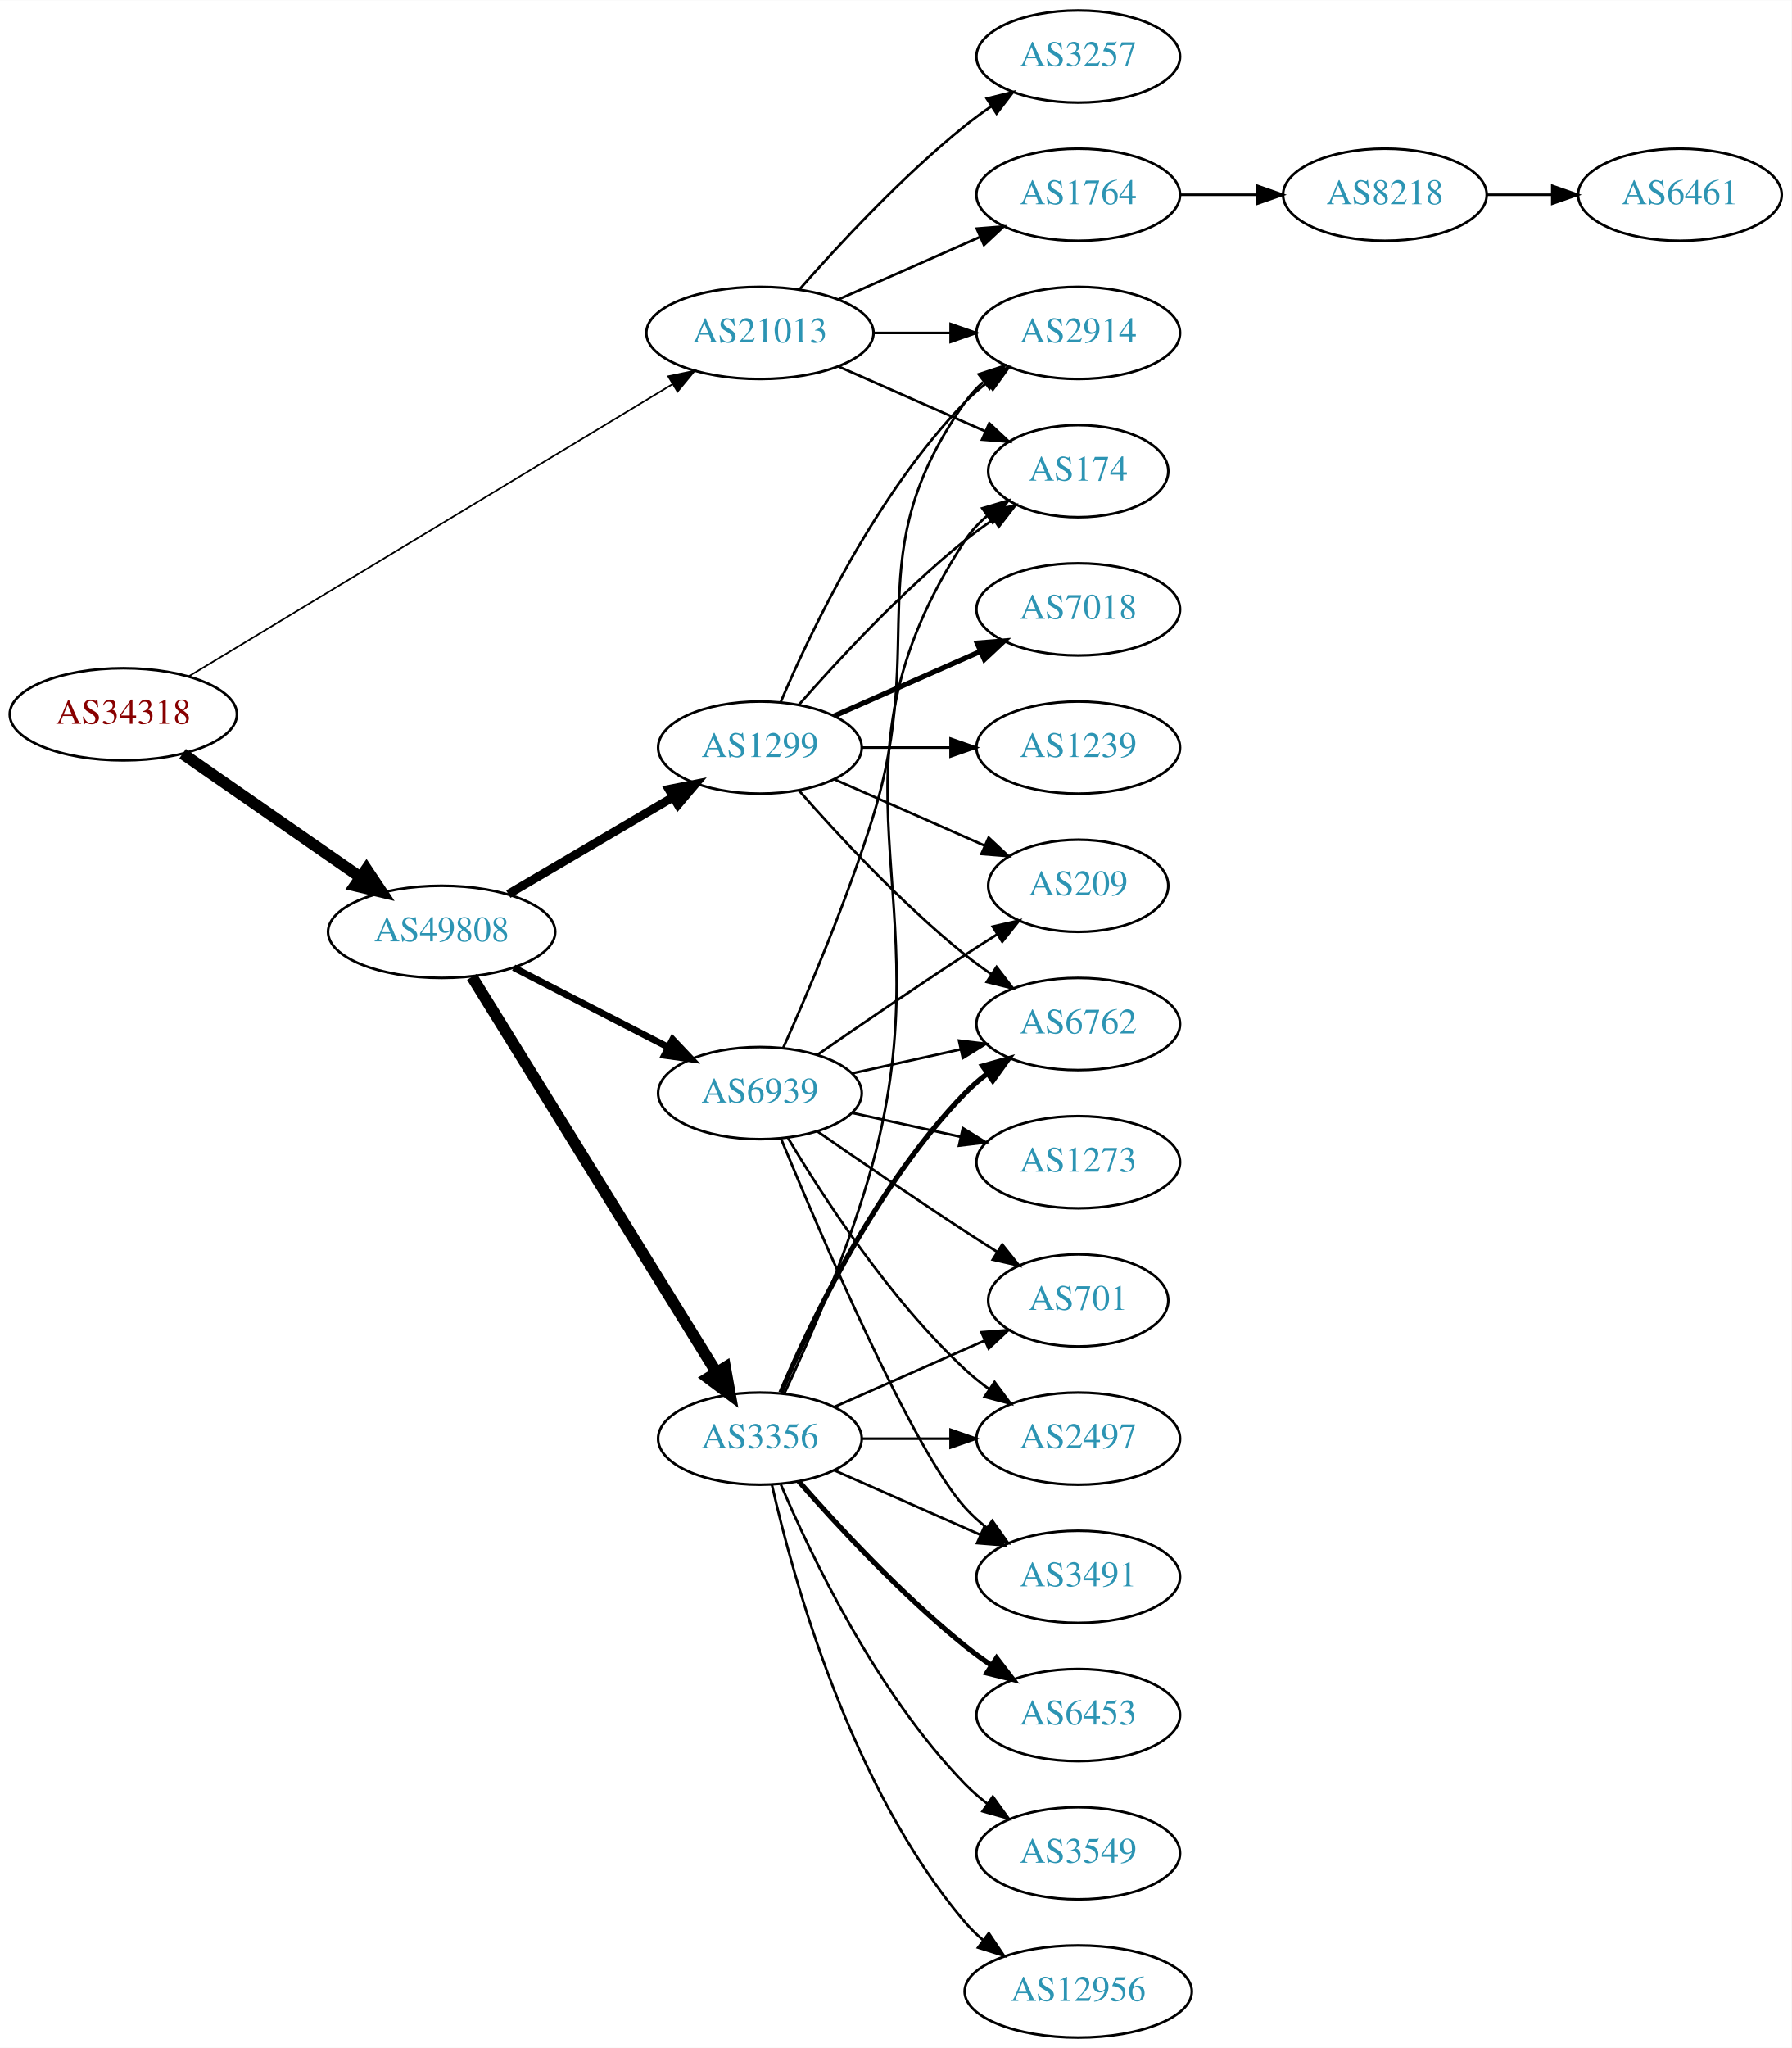
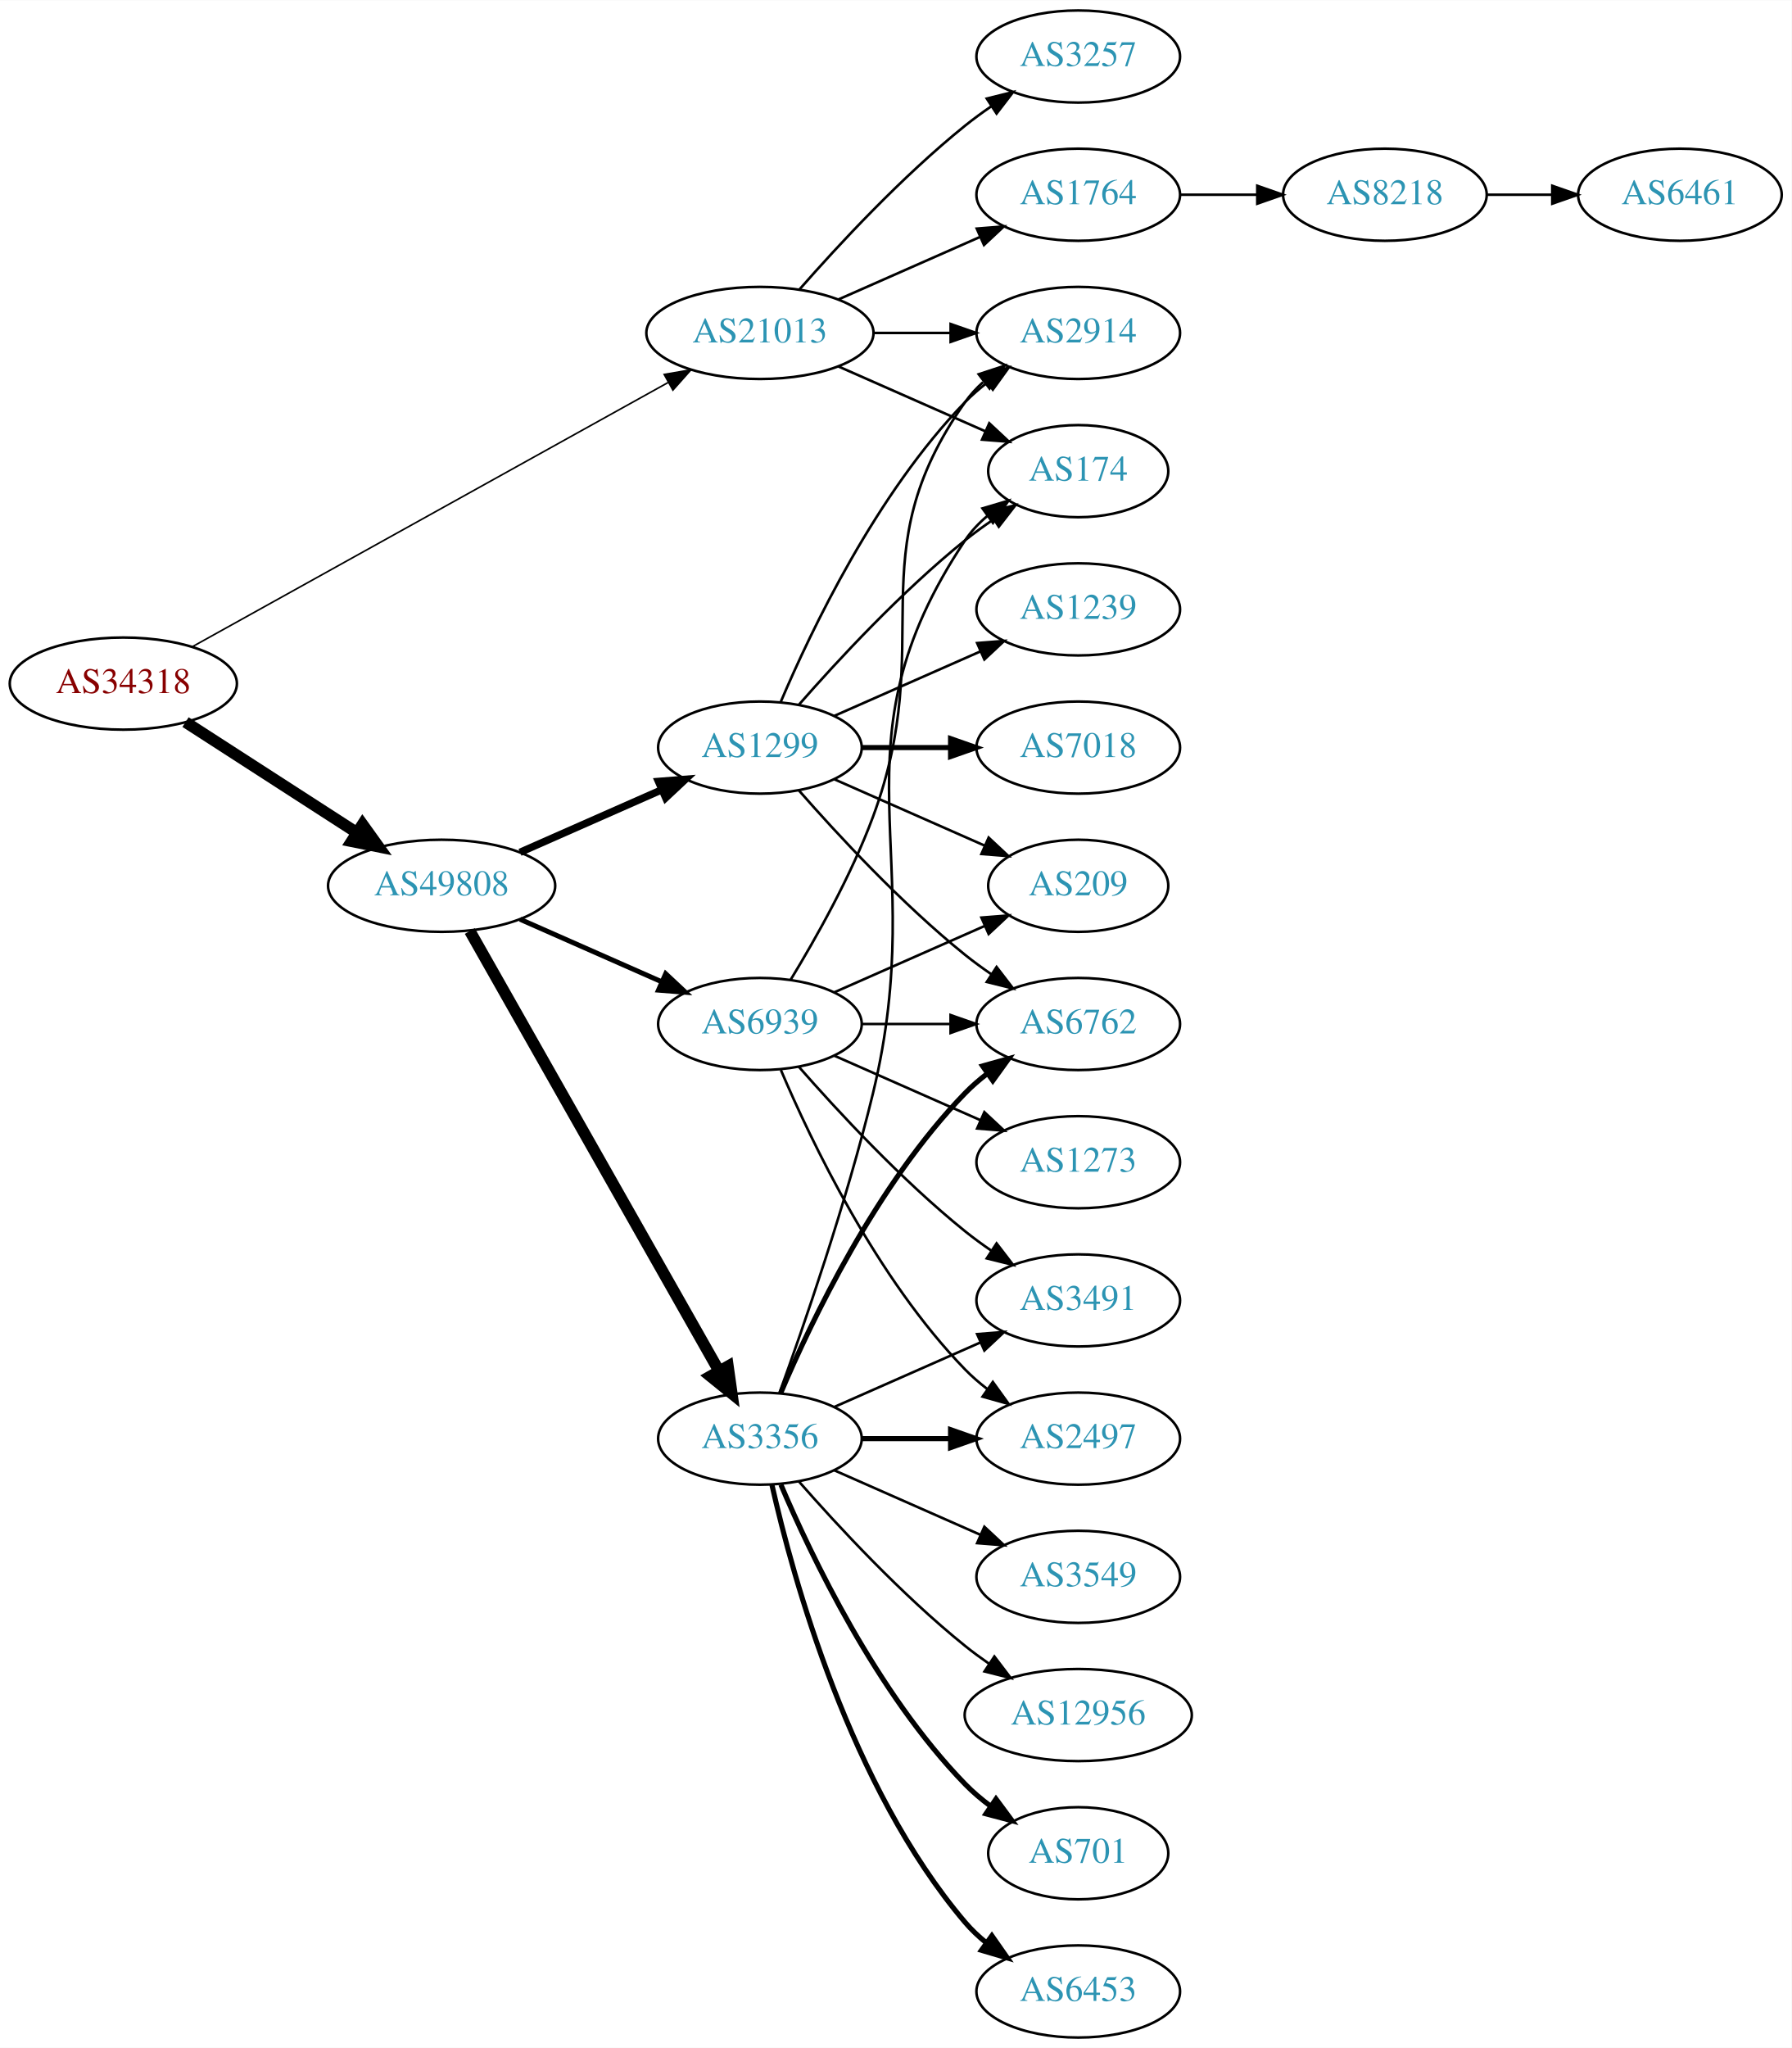
<svg xmlns="http://www.w3.org/2000/svg" xmlns:xlink="http://www.w3.org/1999/xlink" width="700pt" height="800pt" viewBox="0.00 0.00 700.15 800.00">
  <g id="graph0" class="graph" transform="scale(1 1) rotate(0) translate(4 796)">
    <polygon fill="white" stroke="none" points="-4,4 -4,-796 696.155,-796 696.155,4 -4,4" />
    <g id="node1" class="node">
      <g id="a_node1">
        <a xlink:href="/asn/34318" xlink:title="AS34318 ~ Flashnet GmbH [AT]">
-           <ellipse fill="#ffffff" stroke="black" cx="44.196" cy="-517" rx="44.393" ry="18" />
-           <text text-anchor="middle" x="44.196" y="-513.3" font-family="Times,serif" font-size="14.00" fill="#880000">AS34318</text>
+           <ellipse fill="#ffffff" stroke="black" cx="44.196" cy="-529" rx="44.393" ry="18" />
+           <text text-anchor="middle" x="44.196" y="-525.3" font-family="Times,serif" font-size="14.00" fill="#880000">AS34318</text>
        </a>
      </g>
    </g>
    <g id="node2" class="node">
      <g id="a_node2">
        <a xlink:href="/asn/21013" xlink:title="AS21013 ~ Wels, AT [AT]">
          <ellipse fill="#ffffff" stroke="black" cx="292.98" cy="-666" rx="44.393" ry="18" />
          <text text-anchor="middle" x="292.98" y="-662.3" font-family="Times,serif" font-size="14.00" fill="#2c94b3">AS21013</text>
        </a>
      </g>
    </g>
    <g id="edge1" class="edge">
-       <path fill="none" stroke="black" stroke-width="0.643" d="M69.761,-531.831C114.293,-558.718 208.385,-615.528 258.659,-645.882" />
-       <polygon fill="black" stroke="black" stroke-width="0.643" points="257.145,-649.056 267.515,-651.229 260.763,-643.064 257.145,-649.056" />
+       <path fill="none" stroke="black" stroke-width="0.621" d="M71.14,-543.402C115.76,-568.173 207.055,-618.854 257.158,-646.669" />
+       <polygon fill="black" stroke="black" stroke-width="0.621" points="255.572,-649.791 266.014,-651.585 258.97,-643.671 255.572,-649.791" />
    </g>
    <g id="node3" class="node">
      <g id="a_node3">
        <a xlink:href="/asn/49808" xlink:title="AS49808 ~ POWERSPEED-AS [AT]">
-           <ellipse fill="#ffffff" stroke="black" cx="168.588" cy="-432" rx="44.393" ry="18" />
-           <text text-anchor="middle" x="168.588" y="-428.3" font-family="Times,serif" font-size="14.00" fill="#2c94b3">AS49808</text>
+           <ellipse fill="#ffffff" stroke="black" cx="168.588" cy="-450" rx="44.393" ry="18" />
+           <text text-anchor="middle" x="168.588" y="-446.3" font-family="Times,serif" font-size="14.00" fill="#2c94b3">AS49808</text>
        </a>
      </g>
    </g>
    <g id="edge2" class="edge">
-       <path fill="none" stroke="black" stroke-width="4.5" d="M67.36,-501.607C86.821,-488.092 115.319,-468.3 136.958,-453.272" />
-       <polygon fill="black" stroke="black" stroke-width="4.5" points="139.208,-456.504 145.175,-447.566 134.716,-450.036 139.208,-456.504" />
+       <path fill="none" stroke="black" stroke-width="4.5" d="M68.505,-513.955C87.44,-501.733 114.352,-484.362 135.352,-470.808" />
+       <polygon fill="black" stroke="black" stroke-width="4.5" points="137.683,-473.99 143.949,-465.258 133.412,-467.373 137.683,-473.99" />
    </g>
    <g id="node4" class="node">
      <g id="a_node4">
        <a xlink:href="/asn/3257" xlink:title="AS3257 ~ GTT [DE]">
          <ellipse fill="#ffffff" stroke="black" cx="417.373" cy="-774" rx="39.794" ry="18" />
          <text text-anchor="middle" x="417.373" y="-770.3" font-family="Times,serif" font-size="14.00" fill="#2c94b3">AS3257</text>
        </a>
      </g>
    </g>
    <g id="edge3" class="edge">
      <path fill="none" stroke="black" d="M308.413,-682.983C323.544,-700.229 348.509,-727.148 373.176,-747 376.432,-749.62 379.957,-752.192 383.542,-754.646" />
      <polygon fill="black" stroke="black" points="381.629,-757.577 391.914,-760.121 385.46,-751.719 381.629,-757.577" />
    </g>
    <g id="node5" class="node">
      <g id="a_node5">
-         <a xlink:href="/asn/174" xlink:title="AS174 ~ Cogent Communications [US]">
-           <ellipse fill="#ffffff" stroke="black" cx="417.373" cy="-612" rx="35.194" ry="18" />
-           <text text-anchor="middle" x="417.373" y="-608.3" font-family="Times,serif" font-size="14.00" fill="#2c94b3">AS174</text>
+         <a xlink:href="/asn/2914" xlink:title="AS2914 ~ NTT America, Inc. [US]">
+           <ellipse fill="#ffffff" stroke="black" cx="417.373" cy="-666" rx="39.794" ry="18" />
+           <text text-anchor="middle" x="417.373" y="-662.3" font-family="Times,serif" font-size="14.00" fill="#2c94b3">AS2914</text>
        </a>
      </g>
    </g>
    <g id="edge4" class="edge">
-       <path fill="none" stroke="black" d="M323.608,-652.928C340.879,-645.308 362.77,-635.65 380.948,-627.629" />
-       <polygon fill="black" stroke="black" points="382.605,-630.724 390.341,-623.485 379.78,-624.32 382.605,-630.724" />
+       <path fill="none" stroke="black" d="M337.476,-666C347.165,-666 357.502,-666 367.394,-666" />
+       <polygon fill="black" stroke="black" points="367.497,-669.5 377.497,-666 367.497,-662.5 367.497,-669.5" />
    </g>
    <g id="node6" class="node">
      <g id="a_node6">
        <a xlink:href="/asn/1764" xlink:title="AS1764 ~ NEXTLAYER-AS [AT]">
          <ellipse fill="#ffffff" stroke="black" cx="417.373" cy="-720" rx="39.794" ry="18" />
          <text text-anchor="middle" x="417.373" y="-716.3" font-family="Times,serif" font-size="14.00" fill="#2c94b3">AS1764</text>
        </a>
      </g>
    </g>
    <g id="edge5" class="edge">
      <path fill="none" stroke="black" d="M323.608,-679.072C340.203,-686.393 361.062,-695.597 378.795,-703.421" />
      <polygon fill="black" stroke="black" points="377.717,-706.77 388.279,-707.605 380.543,-700.366 377.717,-706.77" />
    </g>
    <g id="node7" class="node">
      <g id="a_node7">
-         <a xlink:href="/asn/2914" xlink:title="AS2914 ~ NTT America, Inc. [US]">
-           <ellipse fill="#ffffff" stroke="black" cx="417.373" cy="-666" rx="39.794" ry="18" />
-           <text text-anchor="middle" x="417.373" y="-662.3" font-family="Times,serif" font-size="14.00" fill="#2c94b3">AS2914</text>
+         <a xlink:href="/asn/174" xlink:title="AS174 ~ Cogent Communications [US]">
+           <ellipse fill="#ffffff" stroke="black" cx="417.373" cy="-612" rx="35.194" ry="18" />
+           <text text-anchor="middle" x="417.373" y="-608.3" font-family="Times,serif" font-size="14.00" fill="#2c94b3">AS174</text>
        </a>
      </g>
    </g>
    <g id="edge6" class="edge">
-       <path fill="none" stroke="black" d="M337.476,-666C347.165,-666 357.502,-666 367.394,-666" />
-       <polygon fill="black" stroke="black" points="367.497,-669.5 377.497,-666 367.497,-662.5 367.497,-669.5" />
+       <path fill="none" stroke="black" d="M323.608,-652.928C340.879,-645.308 362.77,-635.65 380.948,-627.629" />
+       <polygon fill="black" stroke="black" points="382.605,-630.724 390.341,-623.485 379.78,-624.32 382.605,-630.724" />
    </g>
    <g id="node10" class="node">
      <g id="a_node10">
        <a xlink:href="/asn/1299" xlink:title="AS1299 ~ Telia Carrier [EU]">
          <ellipse fill="#ffffff" stroke="black" cx="292.98" cy="-504" rx="39.794" ry="18" />
          <text text-anchor="middle" x="292.98" y="-500.3" font-family="Times,serif" font-size="14.00" fill="#2c94b3">AS1299</text>
        </a>
      </g>
    </g>
    <g id="edge9" class="edge">
-       <path fill="none" stroke="black" stroke-width="3.375" d="M194.651,-446.744C213.21,-457.661 238.675,-472.642 258.903,-484.542" />
-       <polygon fill="black" stroke="black" stroke-width="3.375" points="257.391,-487.713 267.785,-489.766 260.94,-481.679 257.391,-487.713" />
+       <path fill="none" stroke="black" stroke-width="2.893" d="M199.216,-463.072C215.81,-470.393 236.67,-479.597 254.403,-487.421" />
+       <polygon fill="black" stroke="black" stroke-width="2.893" points="253.325,-490.77 263.887,-491.605 256.151,-484.366 253.325,-490.77" />
    </g>
    <g id="node11" class="node">
      <g id="a_node11">
        <a xlink:href="/asn/3356" xlink:title="AS3356 ~ Level 3 Parent, LLC [US]">
          <ellipse fill="#ffffff" stroke="black" cx="292.98" cy="-234" rx="39.794" ry="18" />
          <text text-anchor="middle" x="292.98" y="-230.3" font-family="Times,serif" font-size="14.00" fill="#2c94b3">AS3356</text>
        </a>
      </g>
    </g>
    <g id="edge10" class="edge">
-       <path fill="none" stroke="black" stroke-width="4.5" d="M180.45,-414.429C202.097,-379.409 250.706,-300.772 276.001,-259.851" />
-       <polygon fill="black" stroke="black" stroke-width="4.5" points="279.409,-261.826 281.318,-251.249 272.711,-257.685 279.409,-261.826" />
+       <path fill="none" stroke="black" stroke-width="4.5" d="M179.604,-432.324C201.084,-394.416 251.677,-305.127 276.998,-260.441" />
+       <polygon fill="black" stroke="black" stroke-width="4.5" points="280.494,-262.259 281.998,-251.617 273.642,-258.377 280.494,-262.259" />
    </g>
    <g id="node12" class="node">
      <g id="a_node12">
        <a xlink:href="/asn/6939" xlink:title="AS6939 ~ Hurricane Electric LLC [US]">
-           <ellipse fill="#ffffff" stroke="black" cx="292.98" cy="-369" rx="39.794" ry="18" />
-           <text text-anchor="middle" x="292.98" y="-365.3" font-family="Times,serif" font-size="14.00" fill="#2c94b3">AS6939</text>
+           <ellipse fill="#ffffff" stroke="black" cx="292.98" cy="-396" rx="39.794" ry="18" />
+           <text text-anchor="middle" x="292.98" y="-392.3" font-family="Times,serif" font-size="14.00" fill="#2c94b3">AS6939</text>
        </a>
      </g>
    </g>
    <g id="edge11" class="edge">
-       <path fill="none" stroke="black" stroke-width="2.625" d="M196.751,-418.018C214.544,-408.859 237.966,-396.803 257.129,-386.939" />
-       <polygon fill="black" stroke="black" stroke-width="2.625" points="258.861,-389.984 266.15,-382.296 255.657,-383.76 258.861,-389.984" />
+       <path fill="none" stroke="black" stroke-width="1.929" d="M199.216,-436.928C215.81,-429.607 236.67,-420.403 254.403,-412.579" />
+       <polygon fill="black" stroke="black" stroke-width="1.929" points="256.151,-415.634 263.887,-408.395 253.325,-409.23 256.151,-415.634" />
    </g>
    <g id="node8" class="node">
      <g id="a_node8">
        <a xlink:href="/asn/8218" xlink:title="AS8218 ~ legacy Neotelecoms [FR]">
          <ellipse fill="#ffffff" stroke="black" cx="537.215" cy="-720" rx="39.794" ry="18" />
          <text text-anchor="middle" x="537.215" y="-716.3" font-family="Times,serif" font-size="14.00" fill="#2c94b3">AS8218</text>
        </a>
      </g>
    </g>
    <g id="edge7" class="edge">
      <path fill="none" stroke="black" d="M457.285,-720C466.839,-720 477.188,-720 487.151,-720" />
      <polygon fill="black" stroke="black" points="487.343,-723.5 497.343,-720 487.343,-716.5 487.343,-723.5" />
    </g>
    <g id="node9" class="node">
      <g id="a_node9">
        <a xlink:href="/asn/6461" xlink:title="AS6461 ~ Zayo Bandwidth [US]">
          <ellipse fill="#ffffff" stroke="black" cx="652.508" cy="-720" rx="39.794" ry="18" />
          <text text-anchor="middle" x="652.508" y="-716.3" font-family="Times,serif" font-size="14.00" fill="#2c94b3">AS6461</text>
        </a>
      </g>
    </g>
    <g id="edge8" class="edge">
      <path fill="none" stroke="black" d="M576.887,-720C585.09,-720 593.854,-720 602.386,-720" />
      <polygon fill="black" stroke="black" points="602.626,-723.5 612.626,-720 602.626,-716.5 602.626,-723.5" />
    </g>
    <g id="edge17" class="edge">
+       <path fill="none" stroke="black" d="M301.171,-521.975C312.938,-549.682 338.512,-603.348 373.176,-639 375.797,-641.695 378.737,-644.239 381.82,-646.608" />
+       <polygon fill="black" stroke="black" points="379.986,-649.597 390.189,-652.455 383.995,-643.859 379.986,-649.597" />
+     </g>
+     <g id="edge15" class="edge">
      <path fill="none" stroke="black" d="M308.133,-520.663C323.234,-537.894 348.355,-565.024 373.176,-585 376.682,-587.821 380.5,-590.587 384.368,-593.208" />
      <polygon fill="black" stroke="black" points="382.518,-596.18 392.813,-598.682 386.325,-590.306 382.518,-596.18" />
    </g>
-     <g id="edge16" class="edge">
-       <path fill="none" stroke="black" d="M301.171,-521.975C312.938,-549.682 338.512,-603.348 373.176,-639 375.797,-641.695 378.737,-644.239 381.82,-646.608" />
-       <polygon fill="black" stroke="black" points="379.986,-649.597 390.189,-652.455 383.995,-643.859 379.986,-649.597" />
-     </g>
    <g id="node13" class="node">
      <g id="a_node13">
-         <a xlink:href="/asn/7018" xlink:title="AS7018 ~ AT&amp;T Services, Inc. [US]">
-           <ellipse fill="#ffffff" stroke="black" cx="417.373" cy="-558" rx="39.794" ry="18" />
-           <text text-anchor="middle" x="417.373" y="-554.3" font-family="Times,serif" font-size="14.00" fill="#2c94b3">AS7018</text>
+         <a xlink:href="/asn/6762" xlink:title="AS6762 ~ TELECOM ITALIA SPARKLE S.p.A. [IT]">
+           <ellipse fill="#ffffff" stroke="black" cx="417.373" cy="-396" rx="39.794" ry="18" />
+           <text text-anchor="middle" x="417.373" y="-392.3" font-family="Times,serif" font-size="14.00" fill="#2c94b3">AS6762</text>
        </a>
      </g>
    </g>
    <g id="edge12" class="edge">
-       <path fill="none" stroke="black" stroke-width="2" d="M322.06,-516.389C339.008,-523.866 360.805,-533.483 379.174,-541.588" />
-       <polygon fill="black" stroke="black" stroke-width="2" points="377.862,-544.834 388.424,-545.669 380.688,-538.43 377.862,-544.834" />
+       <path fill="none" stroke="black" d="M308.133,-487.337C323.234,-470.106 348.355,-442.976 373.176,-423 376.432,-420.38 379.957,-417.808 383.542,-415.354" />
+       <polygon fill="black" stroke="black" points="385.46,-418.281 391.914,-409.879 381.629,-412.423 385.46,-418.281" />
    </g>
    <g id="node14" class="node">
      <g id="a_node14">
        <a xlink:href="/asn/1239" xlink:title="AS1239 ~ Sprint [US]">
-           <ellipse fill="#ffffff" stroke="black" cx="417.373" cy="-504" rx="39.794" ry="18" />
-           <text text-anchor="middle" x="417.373" y="-500.3" font-family="Times,serif" font-size="14.00" fill="#2c94b3">AS1239</text>
+           <ellipse fill="#ffffff" stroke="black" cx="417.373" cy="-558" rx="39.794" ry="18" />
+           <text text-anchor="middle" x="417.373" y="-554.3" font-family="Times,serif" font-size="14.00" fill="#2c94b3">AS1239</text>
        </a>
      </g>
    </g>
    <g id="edge13" class="edge">
-       <path fill="none" stroke="black" d="M332.706,-504C343.644,-504 355.695,-504 367.161,-504" />
-       <polygon fill="black" stroke="black" points="367.479,-507.5 377.479,-504 367.479,-500.5 367.479,-507.5" />
+       <path fill="none" stroke="black" d="M322.06,-516.389C339.008,-523.866 360.805,-533.483 379.174,-541.588" />
+       <polygon fill="black" stroke="black" points="377.862,-544.834 388.424,-545.669 380.688,-538.43 377.862,-544.834" />
    </g>
    <g id="node15" class="node">
      <g id="a_node15">
-         <a xlink:href="/asn/6762" xlink:title="AS6762 ~ TELECOM ITALIA SPARKLE S.p.A. [IT]">
-           <ellipse fill="#ffffff" stroke="black" cx="417.373" cy="-396" rx="39.794" ry="18" />
-           <text text-anchor="middle" x="417.373" y="-392.3" font-family="Times,serif" font-size="14.00" fill="#2c94b3">AS6762</text>
+         <a xlink:href="/asn/7018" xlink:title="AS7018 ~ AT&amp;T Services, Inc. [US]">
+           <ellipse fill="#ffffff" stroke="black" cx="417.373" cy="-504" rx="39.794" ry="18" />
+           <text text-anchor="middle" x="417.373" y="-500.3" font-family="Times,serif" font-size="14.00" fill="#2c94b3">AS7018</text>
        </a>
      </g>
    </g>
    <g id="edge14" class="edge">
-       <path fill="none" stroke="black" d="M308.133,-487.337C323.234,-470.106 348.355,-442.976 373.176,-423 376.432,-420.38 379.957,-417.808 383.542,-415.354" />
-       <polygon fill="black" stroke="black" points="385.46,-418.281 391.914,-409.879 381.629,-412.423 385.46,-418.281" />
+       <path fill="none" stroke="black" stroke-width="2" d="M332.706,-504C343.644,-504 355.695,-504 367.161,-504" />
+       <polygon fill="black" stroke="black" stroke-width="2" points="367.479,-507.5 377.479,-504 367.479,-500.5 367.479,-507.5" />
    </g>
    <g id="node16" class="node">
      <g id="a_node16">
        <a xlink:href="/asn/209" xlink:title="AS209 ~ CenturyLink Communications, LLC [US]">
          <ellipse fill="#ffffff" stroke="black" cx="417.373" cy="-450" rx="35.194" ry="18" />
          <text text-anchor="middle" x="417.373" y="-446.3" font-family="Times,serif" font-size="14.00" fill="#2c94b3">AS209</text>
        </a>
      </g>
    </g>
-     <g id="edge15" class="edge">
+     <g id="edge16" class="edge">
      <path fill="none" stroke="black" d="M322.06,-491.611C339.488,-483.922 362.045,-473.969 380.729,-465.726" />
      <polygon fill="black" stroke="black" points="382.362,-468.831 390.099,-461.592 379.537,-462.427 382.362,-468.831" />
    </g>
    <g id="edge25" class="edge">
-       <path fill="none" stroke="black" d="M302.473,-251.526C312.303,-272.539 328.278,-309.052 337.176,-342 365.642,-447.402 313.379,-493.653 373.176,-585 375.52,-588.579 378.52,-591.77 381.845,-594.591" />
-       <polygon fill="black" stroke="black" points="379.882,-597.491 390.037,-600.512 383.982,-591.818 379.882,-597.491" />
+       <path fill="none" stroke="black" d="M300.542,-251.673C309.826,-277.243 326.817,-326.187 337.176,-369 360.066,-463.594 319.138,-504.056 373.176,-585 375.552,-588.558 378.572,-591.736 381.908,-594.549" />
+       <polygon fill="black" stroke="black" points="379.953,-597.455 390.112,-600.462 384.046,-591.776 379.953,-597.455" />
    </g>
    <g id="edge24" class="edge">
      <path fill="none" stroke="black" stroke-width="2" d="M301.171,-251.975C312.938,-279.682 338.512,-333.348 373.176,-369 375.797,-371.695 378.737,-374.239 381.82,-376.608" />
      <polygon fill="black" stroke="black" stroke-width="2" points="379.986,-379.597 390.189,-382.455 383.995,-373.859 379.986,-379.597" />
    </g>
    <g id="node17" class="node">
      <g id="a_node17">
-         <a xlink:href="/asn/701" xlink:title="AS701 ~ UUNET [US]">
-           <ellipse fill="#ffffff" stroke="black" cx="417.373" cy="-288" rx="35.194" ry="18" />
-           <text text-anchor="middle" x="417.373" y="-284.3" font-family="Times,serif" font-size="14.00" fill="#2c94b3">AS701</text>
+         <a xlink:href="/asn/3549" xlink:title="AS3549 ~ Level 3 Parent, LLC [US]">
+           <ellipse fill="#ffffff" stroke="black" cx="417.373" cy="-180" rx="39.794" ry="18" />
+           <text text-anchor="middle" x="417.373" y="-176.3" font-family="Times,serif" font-size="14.00" fill="#2c94b3">AS3549</text>
        </a>
      </g>
    </g>
    <g id="edge18" class="edge">
-       <path fill="none" stroke="black" d="M322.06,-246.389C339.488,-254.078 362.045,-264.031 380.729,-272.274" />
-       <polygon fill="black" stroke="black" points="379.537,-275.573 390.099,-276.408 382.362,-269.169 379.537,-275.573" />
+       <path fill="none" stroke="black" d="M322.06,-221.611C339.008,-214.134 360.805,-204.517 379.174,-196.412" />
+       <polygon fill="black" stroke="black" points="380.688,-199.57 388.424,-192.331 377.862,-193.166 380.688,-199.57" />
    </g>
    <g id="node18" class="node">
      <g id="a_node18">
+         <a xlink:href="/asn/12956" xlink:title="AS12956 ~ TELXIUS [ES]">
+           <ellipse fill="#ffffff" stroke="black" cx="417.373" cy="-126" rx="44.393" ry="18" />
+           <text text-anchor="middle" x="417.373" y="-122.3" font-family="Times,serif" font-size="14.00" fill="#2c94b3">AS12956</text>
+         </a>
+       </g>
+     </g>
+     <g id="edge19" class="edge">
+       <path fill="none" stroke="black" d="M308.133,-217.337C323.234,-200.106 348.355,-172.976 373.176,-153 376.105,-150.643 379.251,-148.325 382.463,-146.098" />
+       <polygon fill="black" stroke="black" points="384.598,-148.882 391.011,-140.448 380.738,-143.042 384.598,-148.882" />
+     </g>
+     <g id="node19" class="node">
+       <g id="a_node19">
+         <a xlink:href="/asn/3491" xlink:title="AS3491 ~ PCCW Global, Inc. [US]">
+           <ellipse fill="#ffffff" stroke="black" cx="417.373" cy="-288" rx="39.794" ry="18" />
+           <text text-anchor="middle" x="417.373" y="-284.3" font-family="Times,serif" font-size="14.00" fill="#2c94b3">AS3491</text>
+         </a>
+       </g>
+     </g>
+     <g id="edge20" class="edge">
+       <path fill="none" stroke="black" d="M322.06,-246.389C339.008,-253.866 360.805,-263.483 379.174,-271.588" />
+       <polygon fill="black" stroke="black" points="377.862,-274.834 388.424,-275.669 380.688,-268.43 377.862,-274.834" />
+     </g>
+     <g id="node20" class="node">
+       <g id="a_node20">
+         <a xlink:href="/asn/701" xlink:title="AS701 ~ UUNET [US]">
+           <ellipse fill="#ffffff" stroke="black" cx="417.373" cy="-72" rx="35.194" ry="18" />
+           <text text-anchor="middle" x="417.373" y="-68.3" font-family="Times,serif" font-size="14.00" fill="#2c94b3">AS701</text>
+         </a>
+       </g>
+     </g>
+     <g id="edge21" class="edge">
+       <path fill="none" stroke="black" stroke-width="2" d="M301.171,-216.025C312.938,-188.318 338.512,-134.652 373.176,-99 376.159,-95.933 379.556,-93.061 383.106,-90.419" />
+       <polygon fill="black" stroke="black" stroke-width="2" points="385.233,-93.205 391.54,-84.692 381.301,-87.414 385.233,-93.205" />
+     </g>
+     <g id="node21" class="node">
+       <g id="a_node21">
        <a xlink:href="/asn/2497" xlink:title="AS2497 ~ Internet Initiative Japan Inc. [JP]">
          <ellipse fill="#ffffff" stroke="black" cx="417.373" cy="-234" rx="39.794" ry="18" />
          <text text-anchor="middle" x="417.373" y="-230.3" font-family="Times,serif" font-size="14.00" fill="#2c94b3">AS2497</text>
        </a>
      </g>
    </g>
-     <g id="edge19" class="edge">
-       <path fill="none" stroke="black" d="M332.706,-234C343.644,-234 355.695,-234 367.161,-234" />
-       <polygon fill="black" stroke="black" points="367.479,-237.5 377.479,-234 367.479,-230.5 367.479,-237.5" />
-     </g>
-     <g id="node19" class="node">
-       <g id="a_node19">
-         <a xlink:href="/asn/6453" xlink:title="AS6453 ~ TATA COMMUNICATIONS (AMERICA) INC [US]">
-           <ellipse fill="#ffffff" stroke="black" cx="417.373" cy="-126" rx="39.794" ry="18" />
-           <text text-anchor="middle" x="417.373" y="-122.3" font-family="Times,serif" font-size="14.00" fill="#2c94b3">AS6453</text>
-         </a>
-       </g>
-     </g>
-     <g id="edge20" class="edge">
-       <path fill="none" stroke="black" stroke-width="2" d="M308.133,-217.337C323.234,-200.106 348.355,-172.976 373.176,-153 376.432,-150.38 379.957,-147.808 383.542,-145.354" />
-       <polygon fill="black" stroke="black" stroke-width="2" points="385.46,-148.281 391.914,-139.879 381.629,-142.423 385.46,-148.281" />
-     </g>
-     <g id="node20" class="node">
-       <g id="a_node20">
-         <a xlink:href="/asn/3549" xlink:title="AS3549 ~ Level 3 Parent, LLC [US]">
-           <ellipse fill="#ffffff" stroke="black" cx="417.373" cy="-72" rx="39.794" ry="18" />
-           <text text-anchor="middle" x="417.373" y="-68.3" font-family="Times,serif" font-size="14.00" fill="#2c94b3">AS3549</text>
-         </a>
-       </g>
-     </g>
-     <g id="edge21" class="edge">
-       <path fill="none" stroke="black" d="M301.171,-216.025C312.938,-188.318 338.512,-134.652 373.176,-99 375.797,-96.305 378.737,-93.761 381.82,-91.392" />
-       <polygon fill="black" stroke="black" points="383.995,-94.141 390.189,-85.545 379.986,-88.403 383.995,-94.141" />
-     </g>
-     <g id="node21" class="node">
-       <g id="a_node21">
-         <a xlink:href="/asn/3491" xlink:title="AS3491 ~ PCCW Global, Inc. [US]">
-           <ellipse fill="#ffffff" stroke="black" cx="417.373" cy="-180" rx="39.794" ry="18" />
-           <text text-anchor="middle" x="417.373" y="-176.3" font-family="Times,serif" font-size="14.00" fill="#2c94b3">AS3491</text>
-         </a>
-       </g>
-     </g>
    <g id="edge22" class="edge">
-       <path fill="none" stroke="black" d="M322.06,-221.611C339.008,-214.134 360.805,-204.517 379.174,-196.412" />
-       <polygon fill="black" stroke="black" points="380.688,-199.57 388.424,-192.331 377.862,-193.166 380.688,-199.57" />
+       <path fill="none" stroke="black" stroke-width="2" d="M332.706,-234C343.644,-234 355.695,-234 367.161,-234" />
+       <polygon fill="black" stroke="black" stroke-width="2" points="367.479,-237.5 377.479,-234 367.479,-230.5 367.479,-237.5" />
    </g>
    <g id="node22" class="node">
      <g id="a_node22">
-         <a xlink:href="/asn/12956" xlink:title="AS12956 ~ TELXIUS [ES]">
-           <ellipse fill="#ffffff" stroke="black" cx="417.373" cy="-18" rx="44.393" ry="18" />
-           <text text-anchor="middle" x="417.373" y="-14.3" font-family="Times,serif" font-size="14.00" fill="#2c94b3">AS12956</text>
+         <a xlink:href="/asn/6453" xlink:title="AS6453 ~ TATA COMMUNICATIONS (AMERICA) INC [US]">
+           <ellipse fill="#ffffff" stroke="black" cx="417.373" cy="-18" rx="39.794" ry="18" />
+           <text text-anchor="middle" x="417.373" y="-14.3" font-family="Times,serif" font-size="14.00" fill="#2c94b3">AS6453</text>
        </a>
      </g>
    </g>
    <g id="edge23" class="edge">
-       <path fill="none" stroke="black" d="M297.674,-215.925C305.814,-179.852 328.247,-97.86 373.176,-45 375.296,-42.507 377.705,-40.17 380.275,-37.997" />
-       <polygon fill="black" stroke="black" points="382.424,-40.761 388.344,-31.975 378.237,-35.151 382.424,-40.761" />
+       <path fill="none" stroke="black" stroke-width="2" d="M297.674,-215.925C305.814,-179.852 328.247,-97.86 373.176,-45 375.611,-42.136 378.427,-39.479 381.432,-37.039" />
+       <polygon fill="black" stroke="black" stroke-width="2" points="383.62,-39.776 389.692,-31.094 379.531,-34.095 383.62,-39.776" />
+     </g>
+     <g id="edge31" class="edge">
+       <path fill="none" stroke="black" d="M305.033,-413.367C314.76,-429.345 328.662,-453.981 337.176,-477 362.765,-546.175 330.597,-578.775 373.176,-639 375.168,-641.816 377.555,-644.401 380.171,-646.76" />
+       <polygon fill="black" stroke="black" points="378.47,-649.865 388.539,-653.162 382.723,-644.306 378.47,-649.865" />
+     </g>
+     <g id="edge30" class="edge">
+       <path fill="none" stroke="black" d="M332.706,-396C343.644,-396 355.695,-396 367.161,-396" />
+       <polygon fill="black" stroke="black" points="367.479,-399.5 377.479,-396 367.479,-392.5 367.479,-399.5" />
+     </g>
+     <g id="edge28" class="edge">
+       <path fill="none" stroke="black" d="M322.06,-408.389C339.488,-416.078 362.045,-426.031 380.729,-434.274" />
+       <polygon fill="black" stroke="black" points="379.537,-437.573 390.099,-438.408 382.362,-431.169 379.537,-437.573" />
+     </g>
+     <g id="edge27" class="edge">
+       <path fill="none" stroke="black" d="M308.133,-379.337C323.234,-362.106 348.355,-334.976 373.176,-315 376.432,-312.38 379.957,-309.808 383.542,-307.354" />
+       <polygon fill="black" stroke="black" points="385.46,-310.281 391.914,-301.879 381.629,-304.423 385.46,-310.281" />
    </g>
    <g id="edge26" class="edge">
-       <path fill="none" stroke="black" d="M302.067,-386.644C311.506,-407.77 327.105,-444.392 337.176,-477 358.943,-547.471 330.597,-578.775 373.176,-639 375.168,-641.816 377.555,-644.401 380.171,-646.76" />
-       <polygon fill="black" stroke="black" points="378.47,-649.865 388.539,-653.162 382.723,-644.306 378.47,-649.865" />
-     </g>
-     <g id="edge32" class="edge">
-       <path fill="none" stroke="black" d="M329.053,-376.737C342.24,-379.646 357.42,-382.995 371.386,-386.076" />
-       <polygon fill="black" stroke="black" points="370.776,-389.525 381.295,-388.262 372.284,-382.69 370.776,-389.525" />
-     </g>
-     <g id="edge30" class="edge">
-       <path fill="none" stroke="black" d="M315.337,-383.901C331.188,-394.877 353.391,-410.079 373.176,-423 377.221,-425.642 381.507,-428.385 385.746,-431.067" />
-       <polygon fill="black" stroke="black" points="383.96,-434.079 394.29,-436.432 387.683,-428.15 383.96,-434.079" />
-     </g>
-     <g id="edge28" class="edge">
-       <path fill="none" stroke="black" d="M315.337,-354.099C331.188,-343.123 353.391,-327.921 373.176,-315 377.221,-312.358 381.507,-309.615 385.746,-306.933" />
-       <polygon fill="black" stroke="black" points="387.683,-309.85 394.29,-301.568 383.96,-303.921 387.683,-309.85" />
-     </g>
-     <g id="edge27" class="edge">
-       <path fill="none" stroke="black" d="M304.026,-351.329C317.597,-328.528 343.529,-288.528 373.176,-261 376.083,-258.301 379.296,-255.72 382.62,-253.297" />
-       <polygon fill="black" stroke="black" points="384.679,-256.13 390.998,-247.625 380.755,-250.333 384.679,-256.13" />
-     </g>
-     <g id="edge31" class="edge">
-       <path fill="none" stroke="black" d="M301.139,-351.367C316.4,-314.342 352.429,-230.024 373.176,-207 375.693,-204.208 378.564,-201.599 381.603,-199.188" />
-       <polygon fill="black" stroke="black" points="383.786,-201.93 389.911,-193.285 379.732,-196.224 383.786,-201.93" />
+       <path fill="none" stroke="black" d="M301.171,-378.025C312.938,-350.318 338.512,-296.652 373.176,-261 375.797,-258.305 378.737,-255.761 381.82,-253.392" />
+       <polygon fill="black" stroke="black" points="383.995,-256.141 390.189,-247.545 379.986,-250.403 383.995,-256.141" />
    </g>
    <g id="node23" class="node">
      <g id="a_node23">
        <a xlink:href="/asn/1273" xlink:title="AS1273 ~ Vodafone Group PLC [EU]">
          <ellipse fill="#ffffff" stroke="black" cx="417.373" cy="-342" rx="39.794" ry="18" />
          <text text-anchor="middle" x="417.373" y="-338.3" font-family="Times,serif" font-size="14.00" fill="#2c94b3">AS1273</text>
        </a>
      </g>
    </g>
    <g id="edge29" class="edge">
-       <path fill="none" stroke="black" d="M329.053,-361.263C342.24,-358.354 357.42,-355.005 371.386,-351.924" />
-       <polygon fill="black" stroke="black" points="372.284,-355.31 381.295,-349.738 370.776,-348.475 372.284,-355.31" />
+       <path fill="none" stroke="black" d="M322.06,-383.611C339.008,-376.134 360.805,-366.517 379.174,-358.412" />
+       <polygon fill="black" stroke="black" points="380.688,-361.57 388.424,-354.331 377.862,-355.166 380.688,-361.57" />
    </g>
  </g>
</svg>
